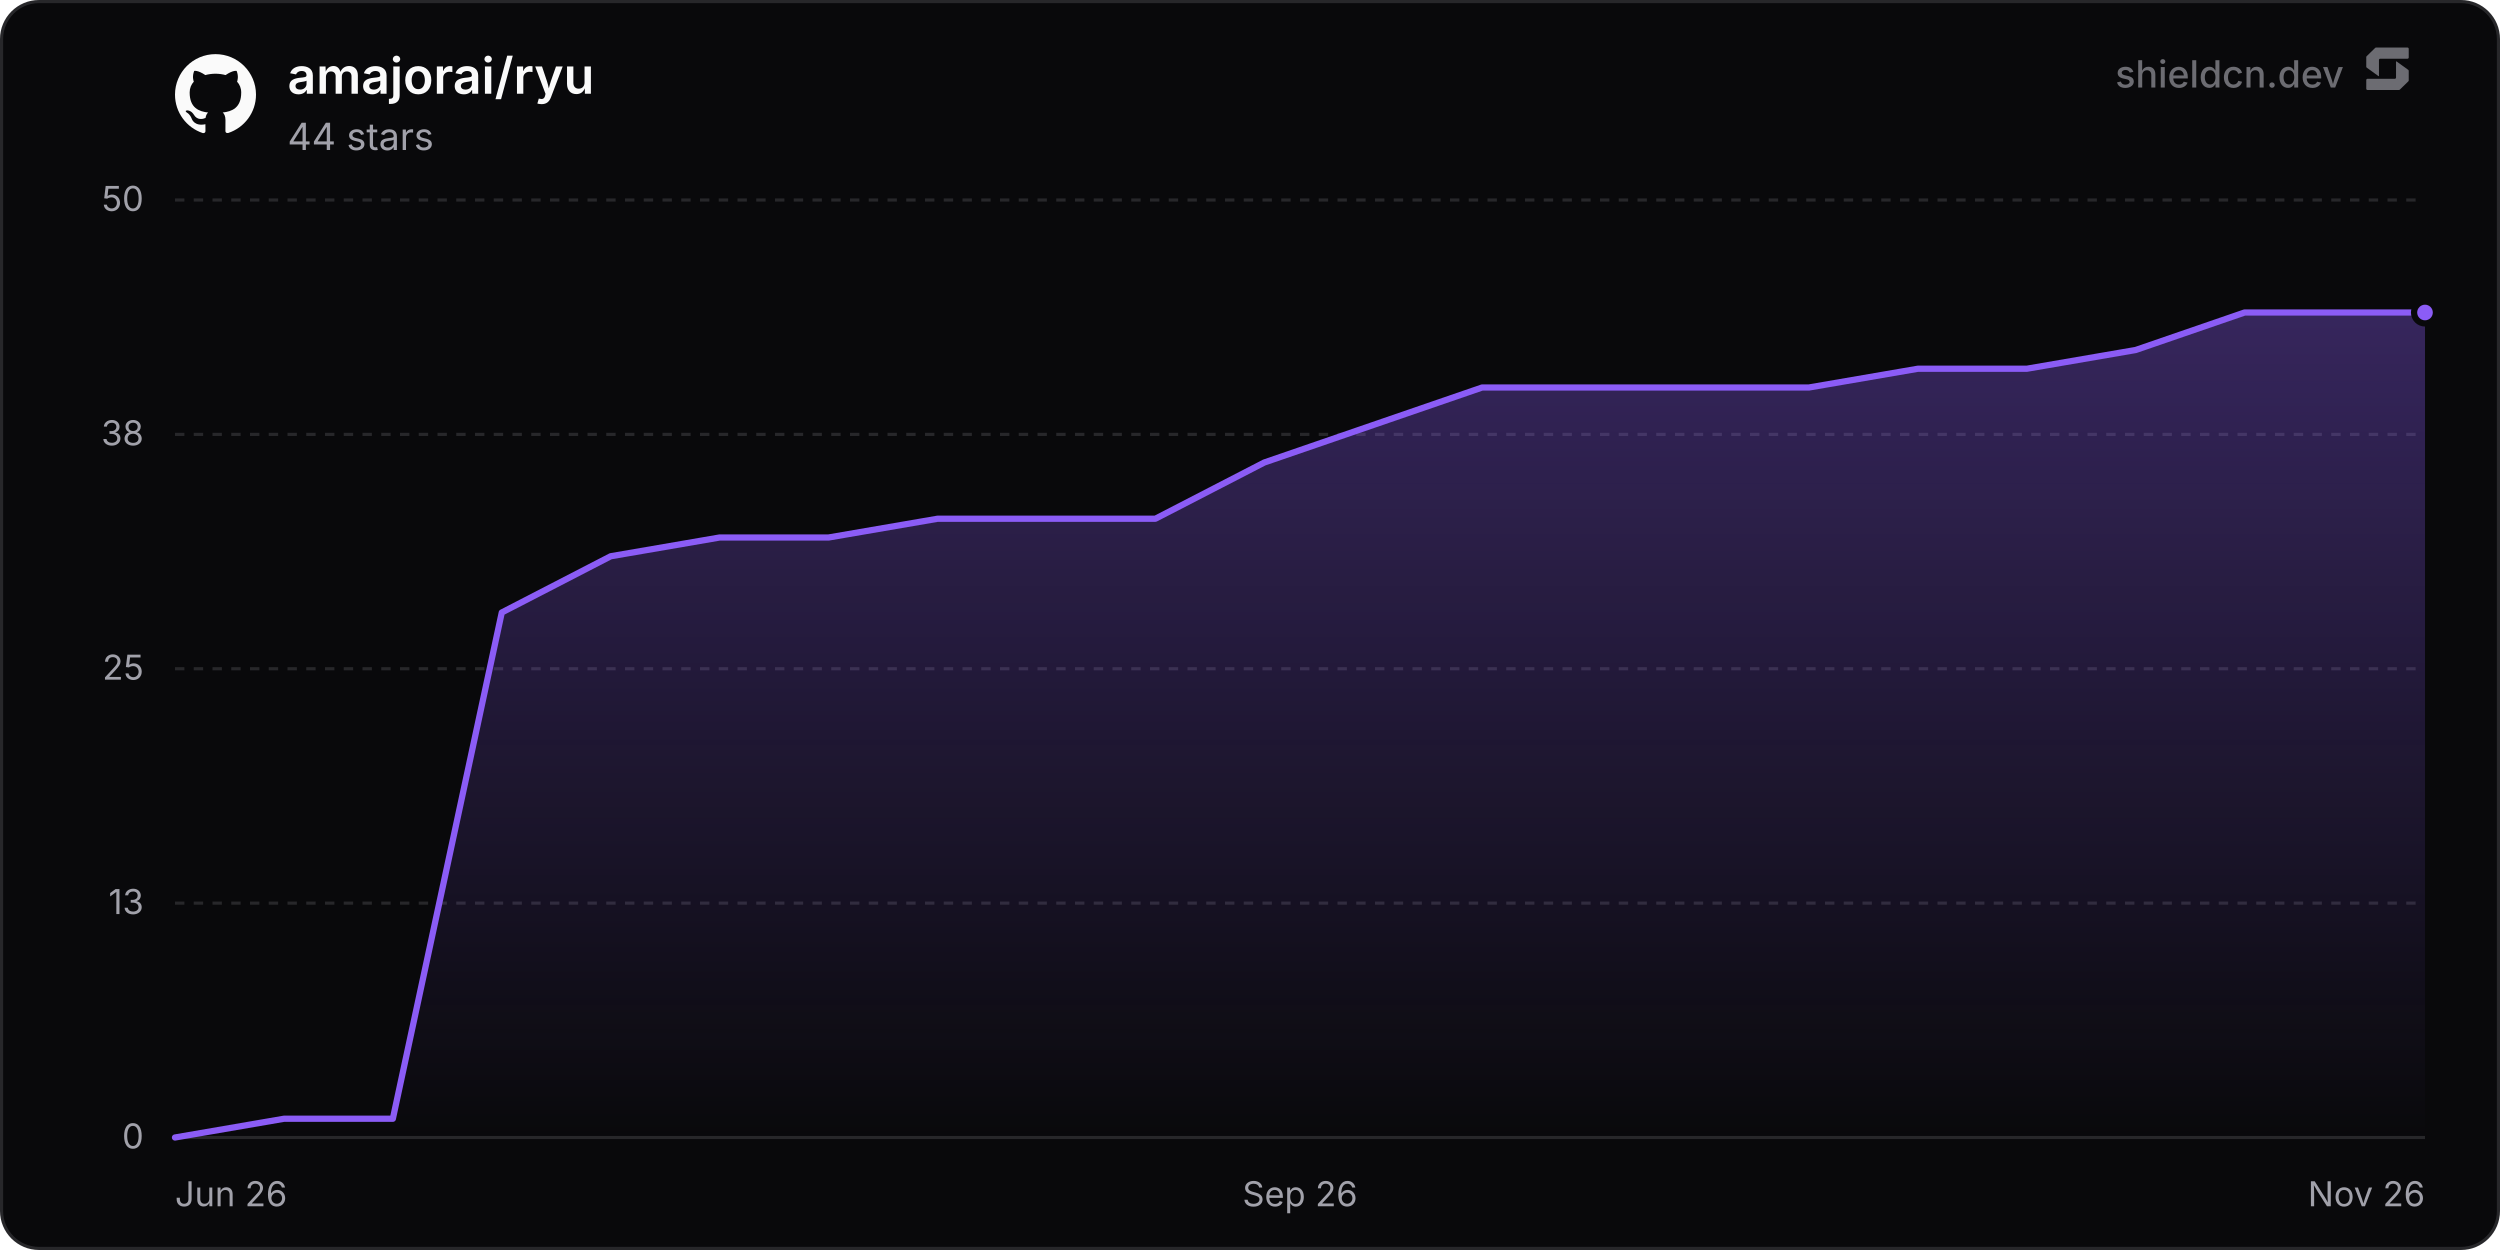
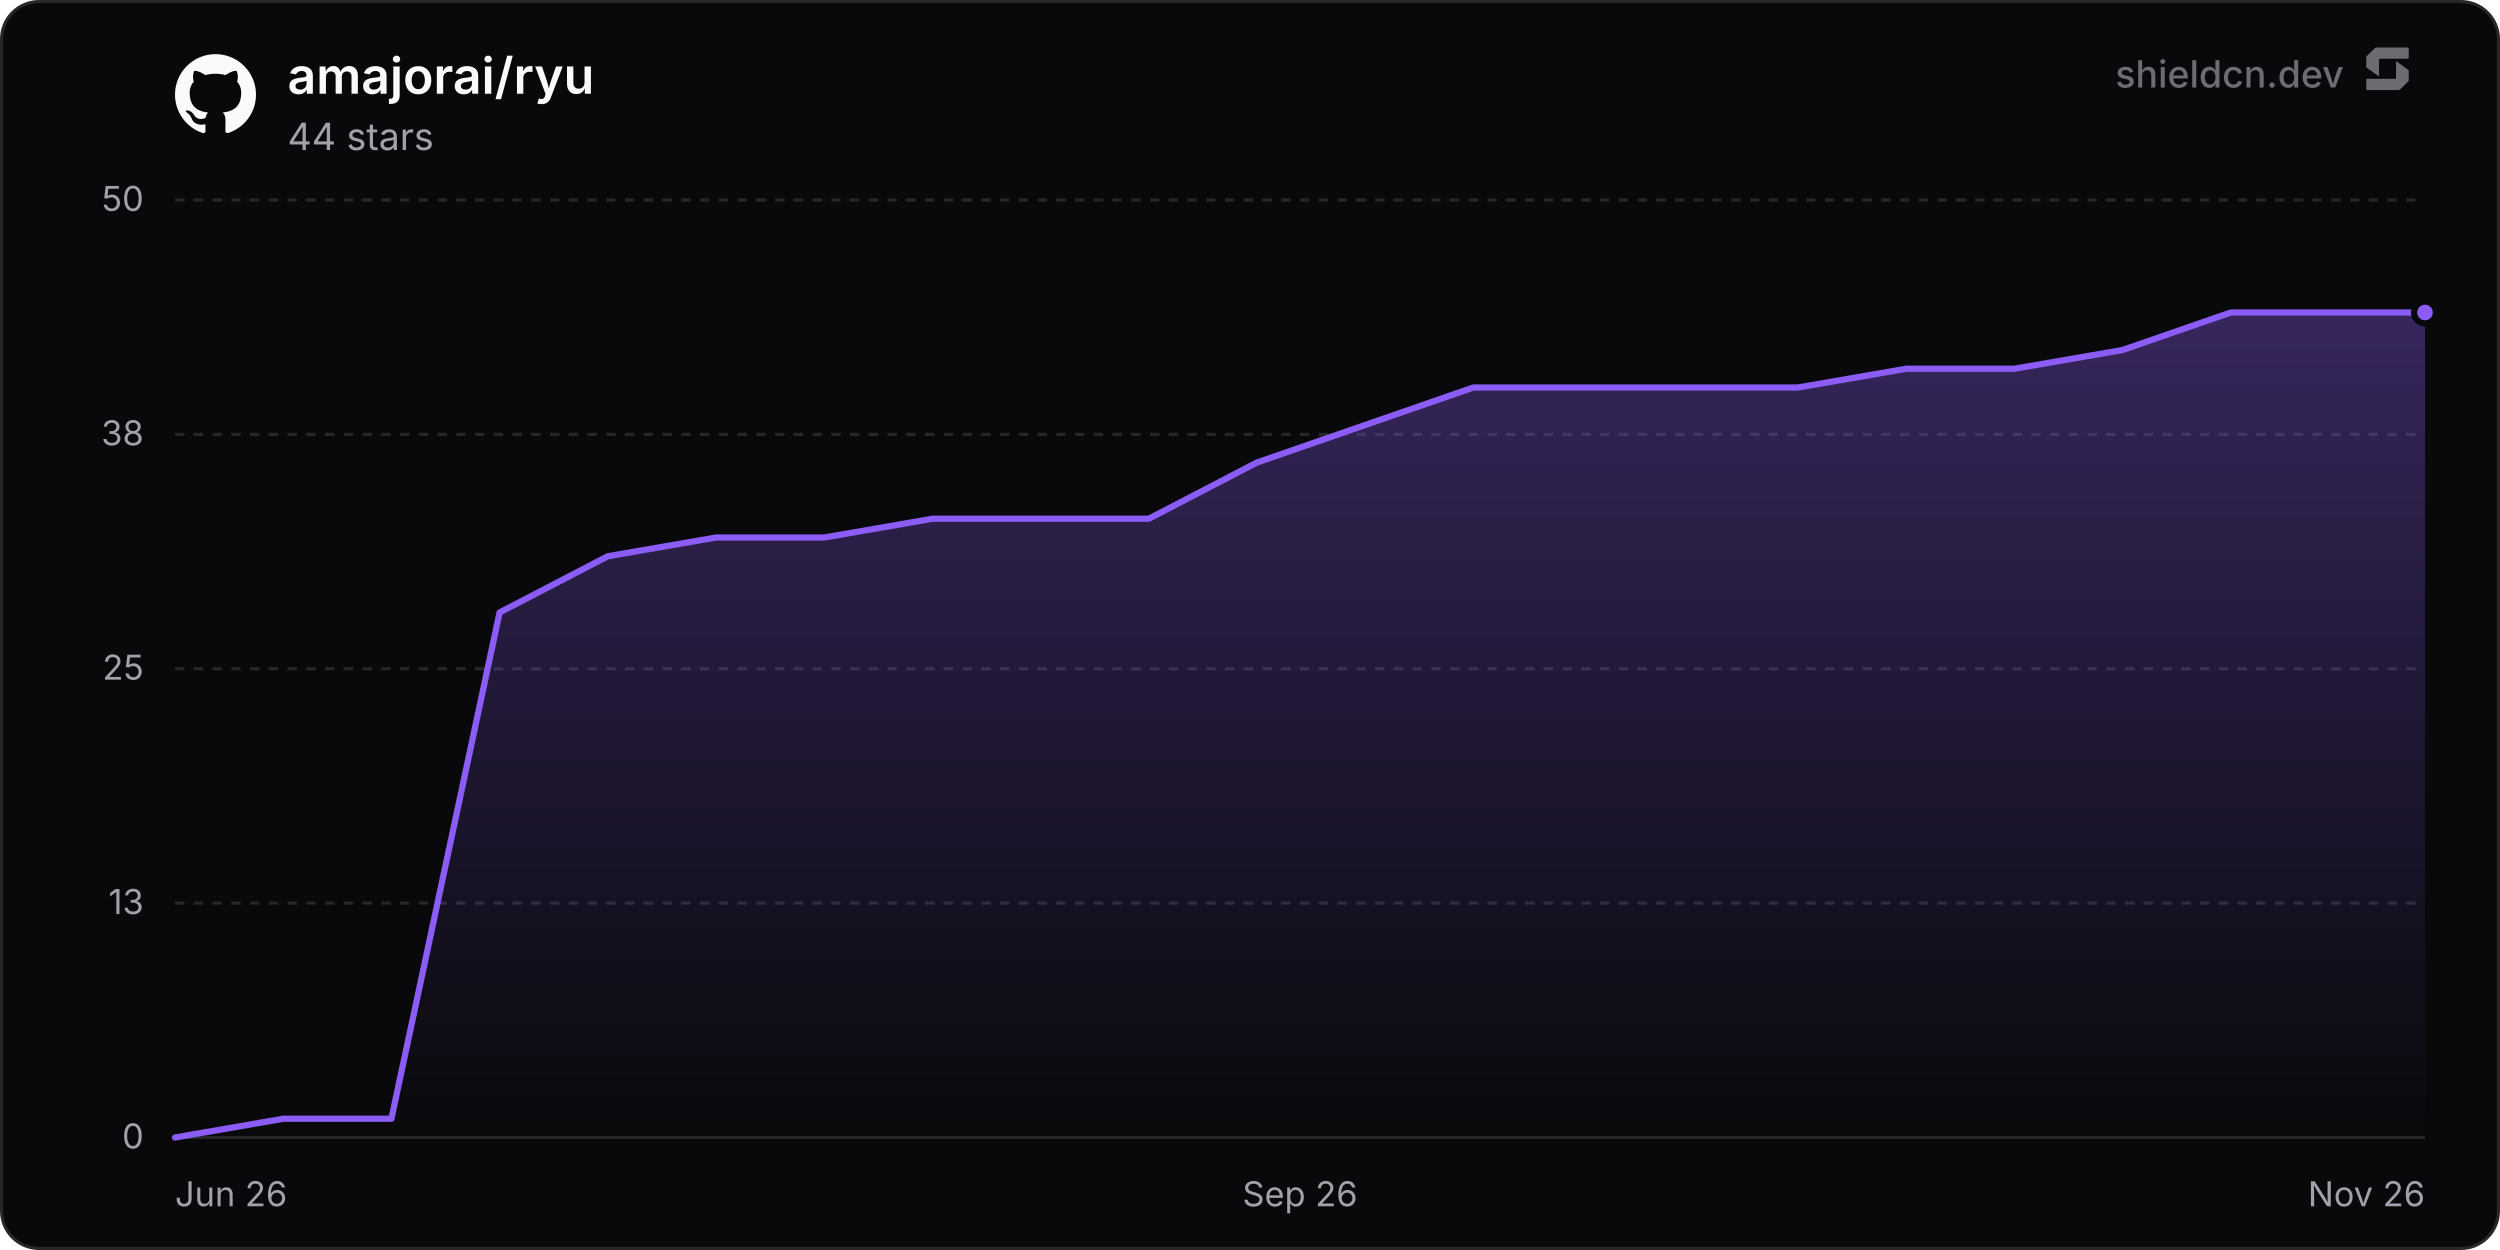
<svg xmlns="http://www.w3.org/2000/svg" width="800" height="400" viewBox="0 0 800 400" role="img" aria-label="amajorai/ryu">
  <defs>
    <linearGradient id="chartFill0" x1="0" y1="0" x2="0" y2="1">
      <stop offset="0%" stop-color="rgba(139, 92, 246, 0.35)" />
      <stop offset="100%" stop-color="rgba(139, 92, 246, 0)" />
    </linearGradient>
  </defs>
  <rect x="0.5" y="0.5" width="799" height="399" rx="12" fill="#09090b" stroke="#27272a" stroke-width="1" />
  <line x1="56" y1="364" x2="776" y2="364" stroke="#27272a" stroke-width="1" />
  <text x="46" y="367.5" text-anchor="end" font-size="11" fill="#a1a1aa" font-family="'Inter', ui-sans-serif, system-ui, -apple-system, BlinkMacSystemFont, 'Segoe UI', Roboto, Helvetica, Arial, sans-serif">0</text>
  <line x1="56" y1="289" x2="776" y2="289" stroke="#27272a" stroke-width="1" stroke-dasharray="3 3" />
  <text x="46" y="292.5" text-anchor="end" font-size="11" fill="#a1a1aa" font-family="'Inter', ui-sans-serif, system-ui, -apple-system, BlinkMacSystemFont, 'Segoe UI', Roboto, Helvetica, Arial, sans-serif">13</text>
  <line x1="56" y1="214" x2="776" y2="214" stroke="#27272a" stroke-width="1" stroke-dasharray="3 3" />
  <text x="46" y="217.5" text-anchor="end" font-size="11" fill="#a1a1aa" font-family="'Inter', ui-sans-serif, system-ui, -apple-system, BlinkMacSystemFont, 'Segoe UI', Roboto, Helvetica, Arial, sans-serif">25</text>
  <line x1="56" y1="139" x2="776" y2="139" stroke="#27272a" stroke-width="1" stroke-dasharray="3 3" />
  <text x="46" y="142.5" text-anchor="end" font-size="11" fill="#a1a1aa" font-family="'Inter', ui-sans-serif, system-ui, -apple-system, BlinkMacSystemFont, 'Segoe UI', Roboto, Helvetica, Arial, sans-serif">38</text>
  <line x1="56" y1="64" x2="776" y2="64" stroke="#27272a" stroke-width="1" stroke-dasharray="3 3" />
  <text x="46" y="67.5" text-anchor="end" font-size="11" fill="#a1a1aa" font-family="'Inter', ui-sans-serif, system-ui, -apple-system, BlinkMacSystemFont, 'Segoe UI', Roboto, Helvetica, Arial, sans-serif">50</text>
  <text x="56" y="386" text-anchor="start" font-size="11" fill="#a1a1aa" font-family="'Inter', ui-sans-serif, system-ui, -apple-system, BlinkMacSystemFont, 'Segoe UI', Roboto, Helvetica, Arial, sans-serif">Jun 26</text>
  <text x="416" y="386" text-anchor="middle" font-size="11" fill="#a1a1aa" font-family="'Inter', ui-sans-serif, system-ui, -apple-system, BlinkMacSystemFont, 'Segoe UI', Roboto, Helvetica, Arial, sans-serif">Sep 26</text>
  <text x="776" y="386" text-anchor="end" font-size="11" fill="#a1a1aa" font-family="'Inter', ui-sans-serif, system-ui, -apple-system, BlinkMacSystemFont, 'Segoe UI', Roboto, Helvetica, Arial, sans-serif">Nov 26</text>
-   <path d="M56 364 L90.86 358 L125.71 358 L160.57 196 L195.43 178 L230.28 172 L265.14 172 L300 166 L334.85 166 L369.71 166 L404.57 148 L439.42 136 L474.28 124 L509.14 124 L543.99 124 L578.85 124 L613.7 118 L648.56 118 L683.42 112 L718.27 100 L753.13 100 L776 100 L776 364 L56 364 Z" fill="url(#chartFill0)" />
-   <path d="M56 364 L90.86 358 L125.71 358 L160.57 196 L195.43 178 L230.28 172 L265.14 172 L300 166 L334.85 166 L369.71 166 L404.57 148 L439.42 136 L474.28 124 L509.14 124 L543.99 124 L578.85 124 L613.7 118 L648.56 118 L683.42 112 L718.27 100 L753.13 100 L776 100" fill="none" stroke="#8b5cf6" stroke-width="2" stroke-linejoin="round" stroke-linecap="round" />
+   <path d="M56 364 L90.62 358 L125.25 358 L159.87 196 L194.49 178 L229.12 172 L263.74 172 L298.36 166 L332.98 166 L367.61 166 L402.23 148 L436.85 136 L471.48 124 L506.1 124 L540.72 124 L575.35 124 L609.97 118 L644.59 118 L679.22 112 L713.84 100 L748.46 100 L776 100 L776 364 L56 364 Z" fill="url(#chartFill0)" />
+   <path d="M56 364 L90.62 358 L125.25 358 L159.87 196 L194.49 178 L229.12 172 L263.74 172 L298.36 166 L332.98 166 L367.61 166 L402.23 148 L436.85 136 L471.48 124 L506.1 124 L540.72 124 L575.35 124 L609.97 118 L644.59 118 L679.22 112 L713.84 100 L748.46 100 L776 100" fill="none" stroke="#8b5cf6" stroke-width="2" stroke-linejoin="round" stroke-linecap="round" />
  <circle cx="776" cy="100" r="3.5" fill="#8b5cf6" stroke="#09090b" stroke-width="2" />
  <g transform="translate(56, 17) scale(1.08)" fill="#fafafa">
    <path d="M12 .297c-6.63 0-12 5.373-12 12 0 5.303 3.438 9.8 8.205 11.385.6.113.82-.258.82-.577 0-.285-.01-1.04-.015-2.04-3.338.724-4.042-1.61-4.042-1.61C4.422 18.07 3.633 17.7 3.633 17.7c-1.087-.744.084-.729.084-.729 1.205.084 1.838 1.236 1.838 1.236 1.07 1.835 2.809 1.305 3.495.998.108-.776.417-1.305.76-1.605-2.665-.3-5.466-1.332-5.466-5.93 0-1.31.465-2.38 1.235-3.22-.135-.303-.54-1.523.105-3.176 0 0 1.005-.322 3.3 1.23.96-.267 1.98-.399 3-.405 1.02.006 2.04.138 3 .405 2.28-1.552 3.285-1.23 3.285-1.23.645 1.653.24 2.873.12 3.176.765.84 1.23 1.91 1.23 3.22 0 4.61-2.805 5.625-5.475 5.92.42.36.81 1.096.81 2.22 0 1.606-.015 2.896-.015 3.286 0 .315.21.69.825.57C20.565 22.092 24 17.592 24 12.297c0-6.627-5.373-12-12-12" />
  </g>
  <text x="92" y="30" font-size="16" font-weight="600" fill="#fafafa" font-family="'Inter', ui-sans-serif, system-ui, -apple-system, BlinkMacSystemFont, 'Segoe UI', Roboto, Helvetica, Arial, sans-serif">amajorai/ryu</text>
  <text x="92" y="48" font-size="12" fill="#a1a1aa" font-family="'Inter', ui-sans-serif, system-ui, -apple-system, BlinkMacSystemFont, 'Segoe UI', Roboto, Helvetica, Arial, sans-serif">44 stars</text>
  <g fill-opacity="0.65">
    <text x="750" y="28" text-anchor="end" font-size="12" font-weight="500" fill="#a1a1aa" font-family="'Inter', ui-sans-serif, system-ui, -apple-system, BlinkMacSystemFont, 'Segoe UI', Roboto, Helvetica, Arial, sans-serif">shieldcn.dev</text>
    <g transform="translate(756, 14) scale(0.01)" fill="#a1a1aa">
      <path d="M1088.4,565.1c-6.5-4.7-15.5,0-15.5,7.9v510.2c0,21.3-18.1,38.6-40.4,38.6H160.9c-22.3,0-40.4,17.3-40.4,38.6v280.8c0,21.3,18.1,38.6,40.4,38.6h1004.5c10.8,0,21.2-4.2,28.8-11.6l273.4-266.3c7.4-7.2,11.6-16.9,11.6-27v-308.7c0-12.1-5.9-23.5-16.1-30.8l-374.7-270.3Z" />
      <path d="M511.2,1035.9c6.5,4.7,15.5,0,15.5-7.9v-510.2c0-21.3,18.1-38.6,40.4-38.6h871.7c22.3,0,40.4-17.3,40.4-38.6V159.7c0-21.3-18.1-38.6-40.4-38.6H434.3c-10.8,0-21.2,4.2-28.8,11.6L132,399c-7.4,7.2-11.6,16.9-11.6,27v308.7c0,12.1,5.9,23.5,16.1,30.8l374.7,270.3Z" />
    </g>
  </g>
</svg>
